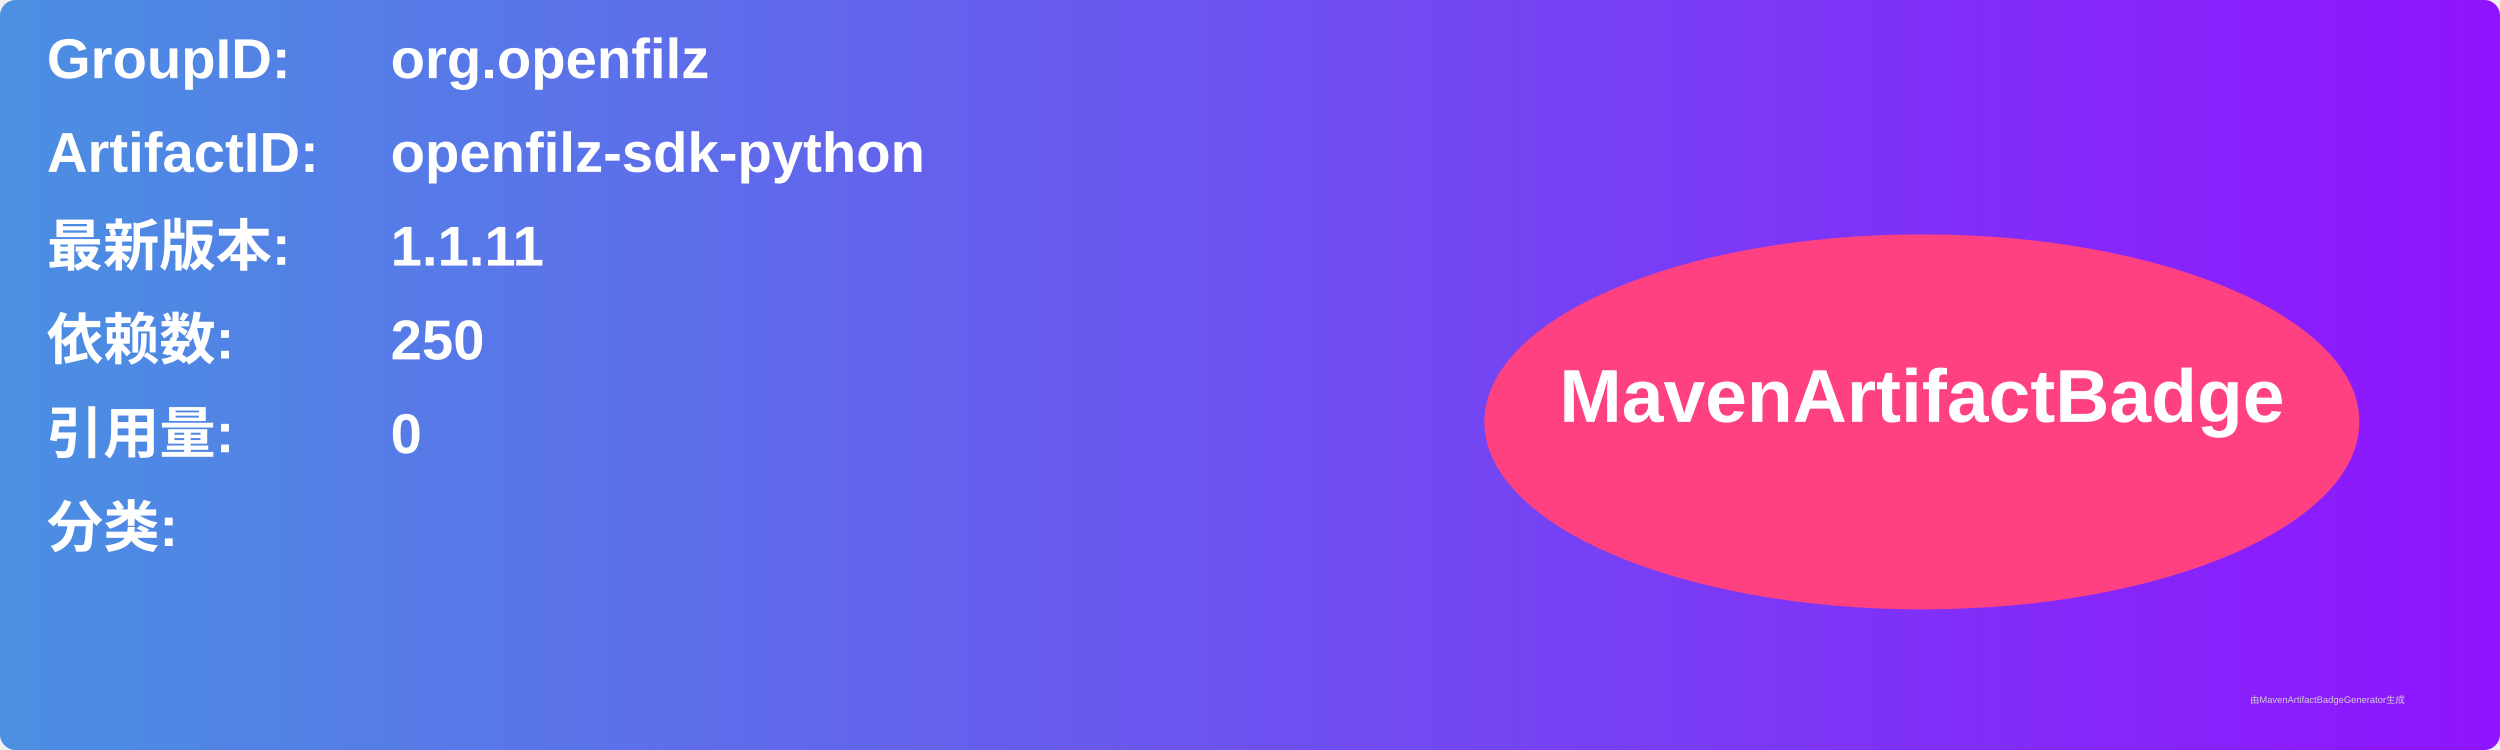
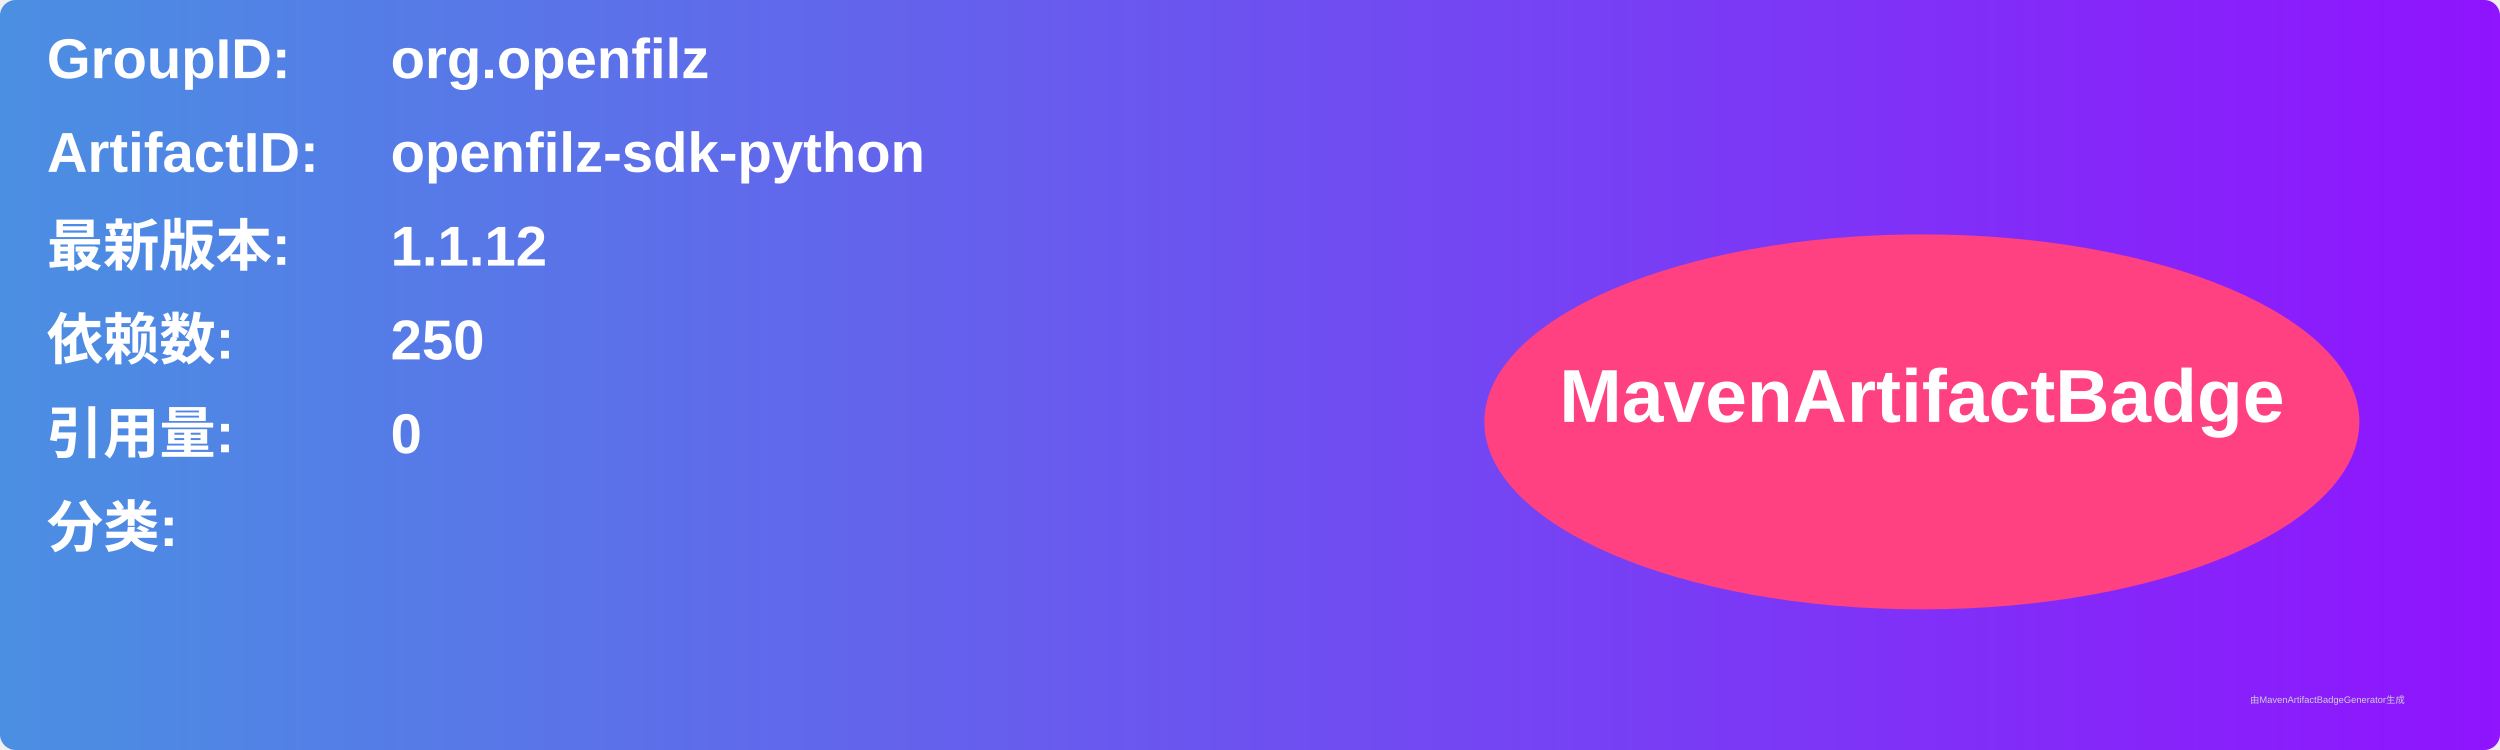
<svg xmlns="http://www.w3.org/2000/svg" width="800" height="240" viewBox="0 0 800 240">
  <linearGradient id="grad" x1="0%" y1="0%" x2="100%" y2="0%">
    <stop offset="0%" stop-color="#4a90e2" />
    <stop offset="100%" stop-color="#9013fe" />
  </linearGradient>
  <rect width="100%" height="100%" rx="5" ry="5" fill="url(#grad)" />
  <g transform="translate(15, 15)">
    <text x="0" y="10" font-family="Arial" font-size="18" fill="white" font-weight="bold" width="260">GroupID:</text>
    <text x="110" y="10" font-family="Arial" font-size="18" fill="white" font-weight="bold" width="460">org.openfilz</text>
    <text x="0" y="40" font-family="Arial" font-size="18" fill="white" font-weight="bold" width="260">ArtifactID:</text>
    <text x="110" y="40" font-family="Arial" font-size="18" fill="white" font-weight="bold" width="460">openfilz-sdk-python</text>
    <text x="0" y="70" font-family="Arial" font-size="18" fill="white" font-weight="bold">最新版本:</text>
    <text x="110" y="70" font-family="Arial" font-size="18" fill="white" font-weight="bold">
-       <tspan font-weight="bold">1.1.11</tspan>
+       <tspan font-weight="bold">1.1.12</tspan>
    </text>
    <text x="0" y="100" font-family="Arial" font-size="18" fill="white" font-weight="bold">依赖数: </text>
    <text x="110" y="100" font-family="Arial" font-size="18" fill="white">
      <tspan font-weight="bold">250</tspan>
    </text>
    <text x="0" y="130" font-family="Arial" font-size="18" fill="white" font-weight="bold">引用量: </text>
    <text x="110" y="130" font-family="Arial" font-size="18" fill="white">
      <tspan font-weight="bold">0</tspan>
    </text>
    <text x="0" y="160" font-family="Arial" font-size="18" fill="white" font-weight="bold">分类:</text>
    <text x="10" y="190" font-family="Arial" font-size="10" fill="white">
      <tspan font-weight="bold" />
    </text>
    <ellipse cx="600" cy="120" rx="140" ry="60" fill="#ff4081" />
    <text x="600" y="120" text-anchor="middle" font-family="Arial" font-size="24" fill="white" font-weight="bold">MavenArtifactBadge</text>
  </g>
  <text x="720" y="225" font-family="Arial" font-size="3" fill="#d0d0d0">由MavenArtifactBadgeGenerator生成</text>
</svg>
